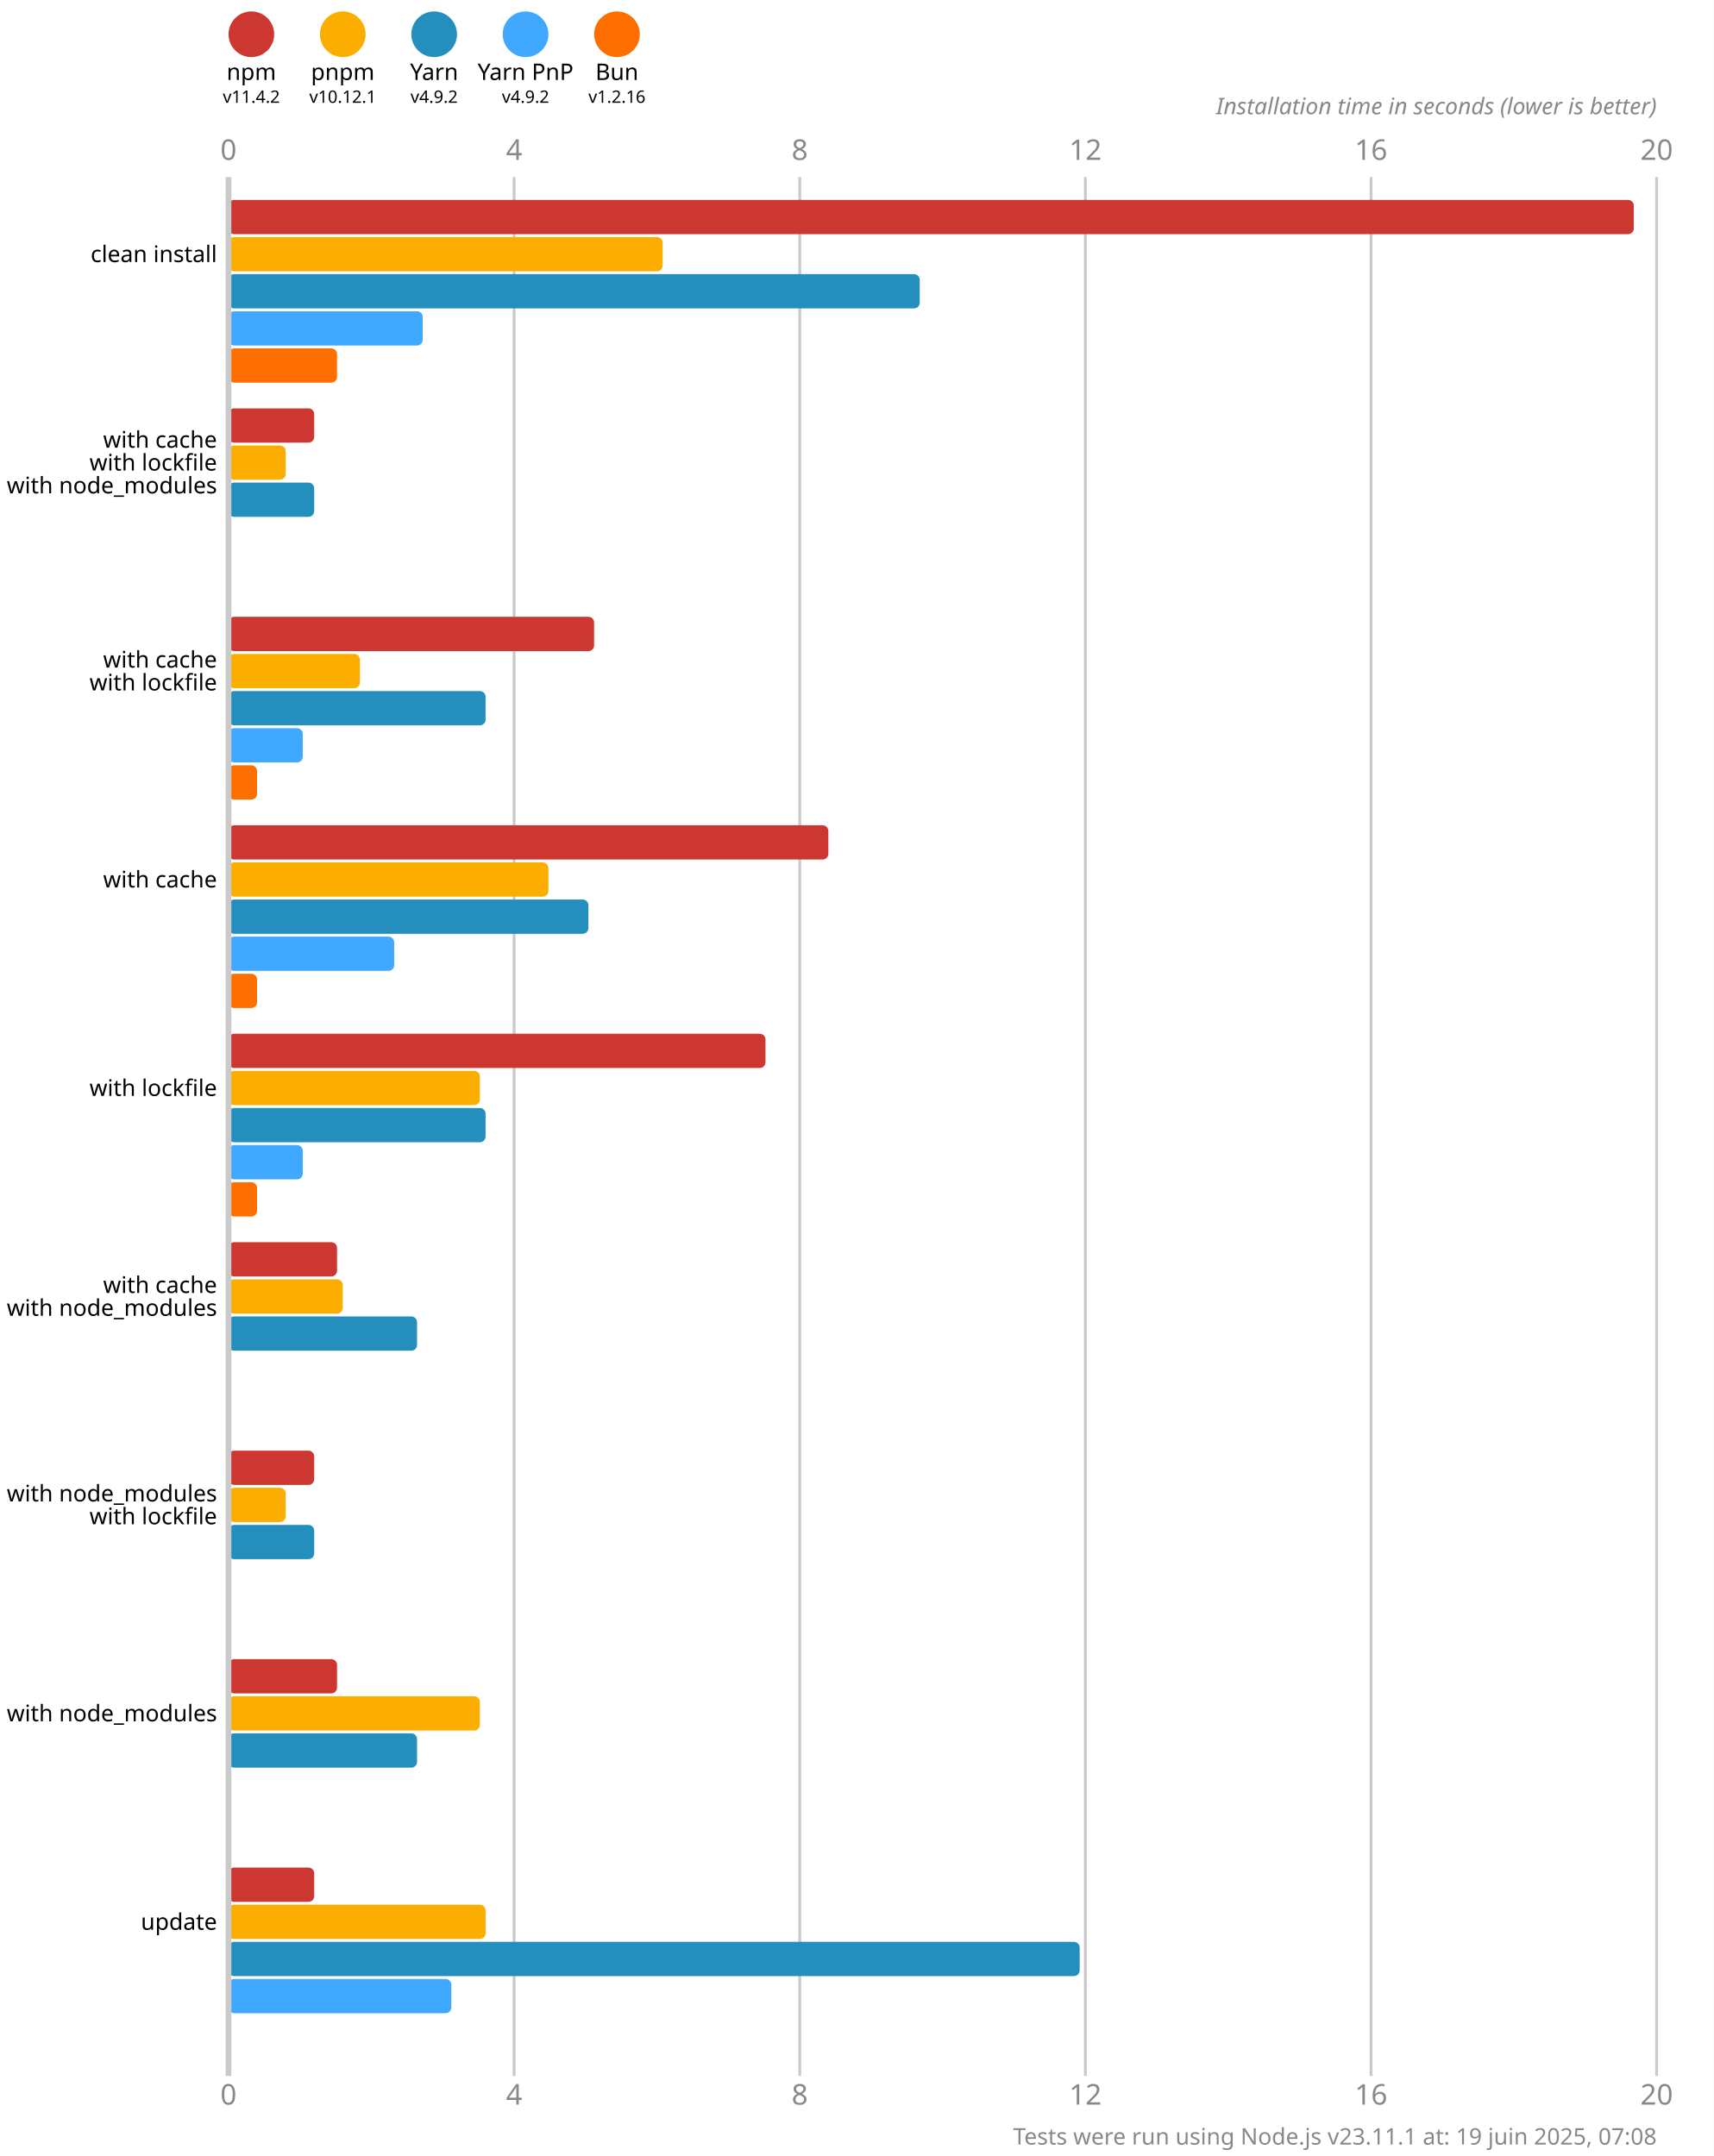
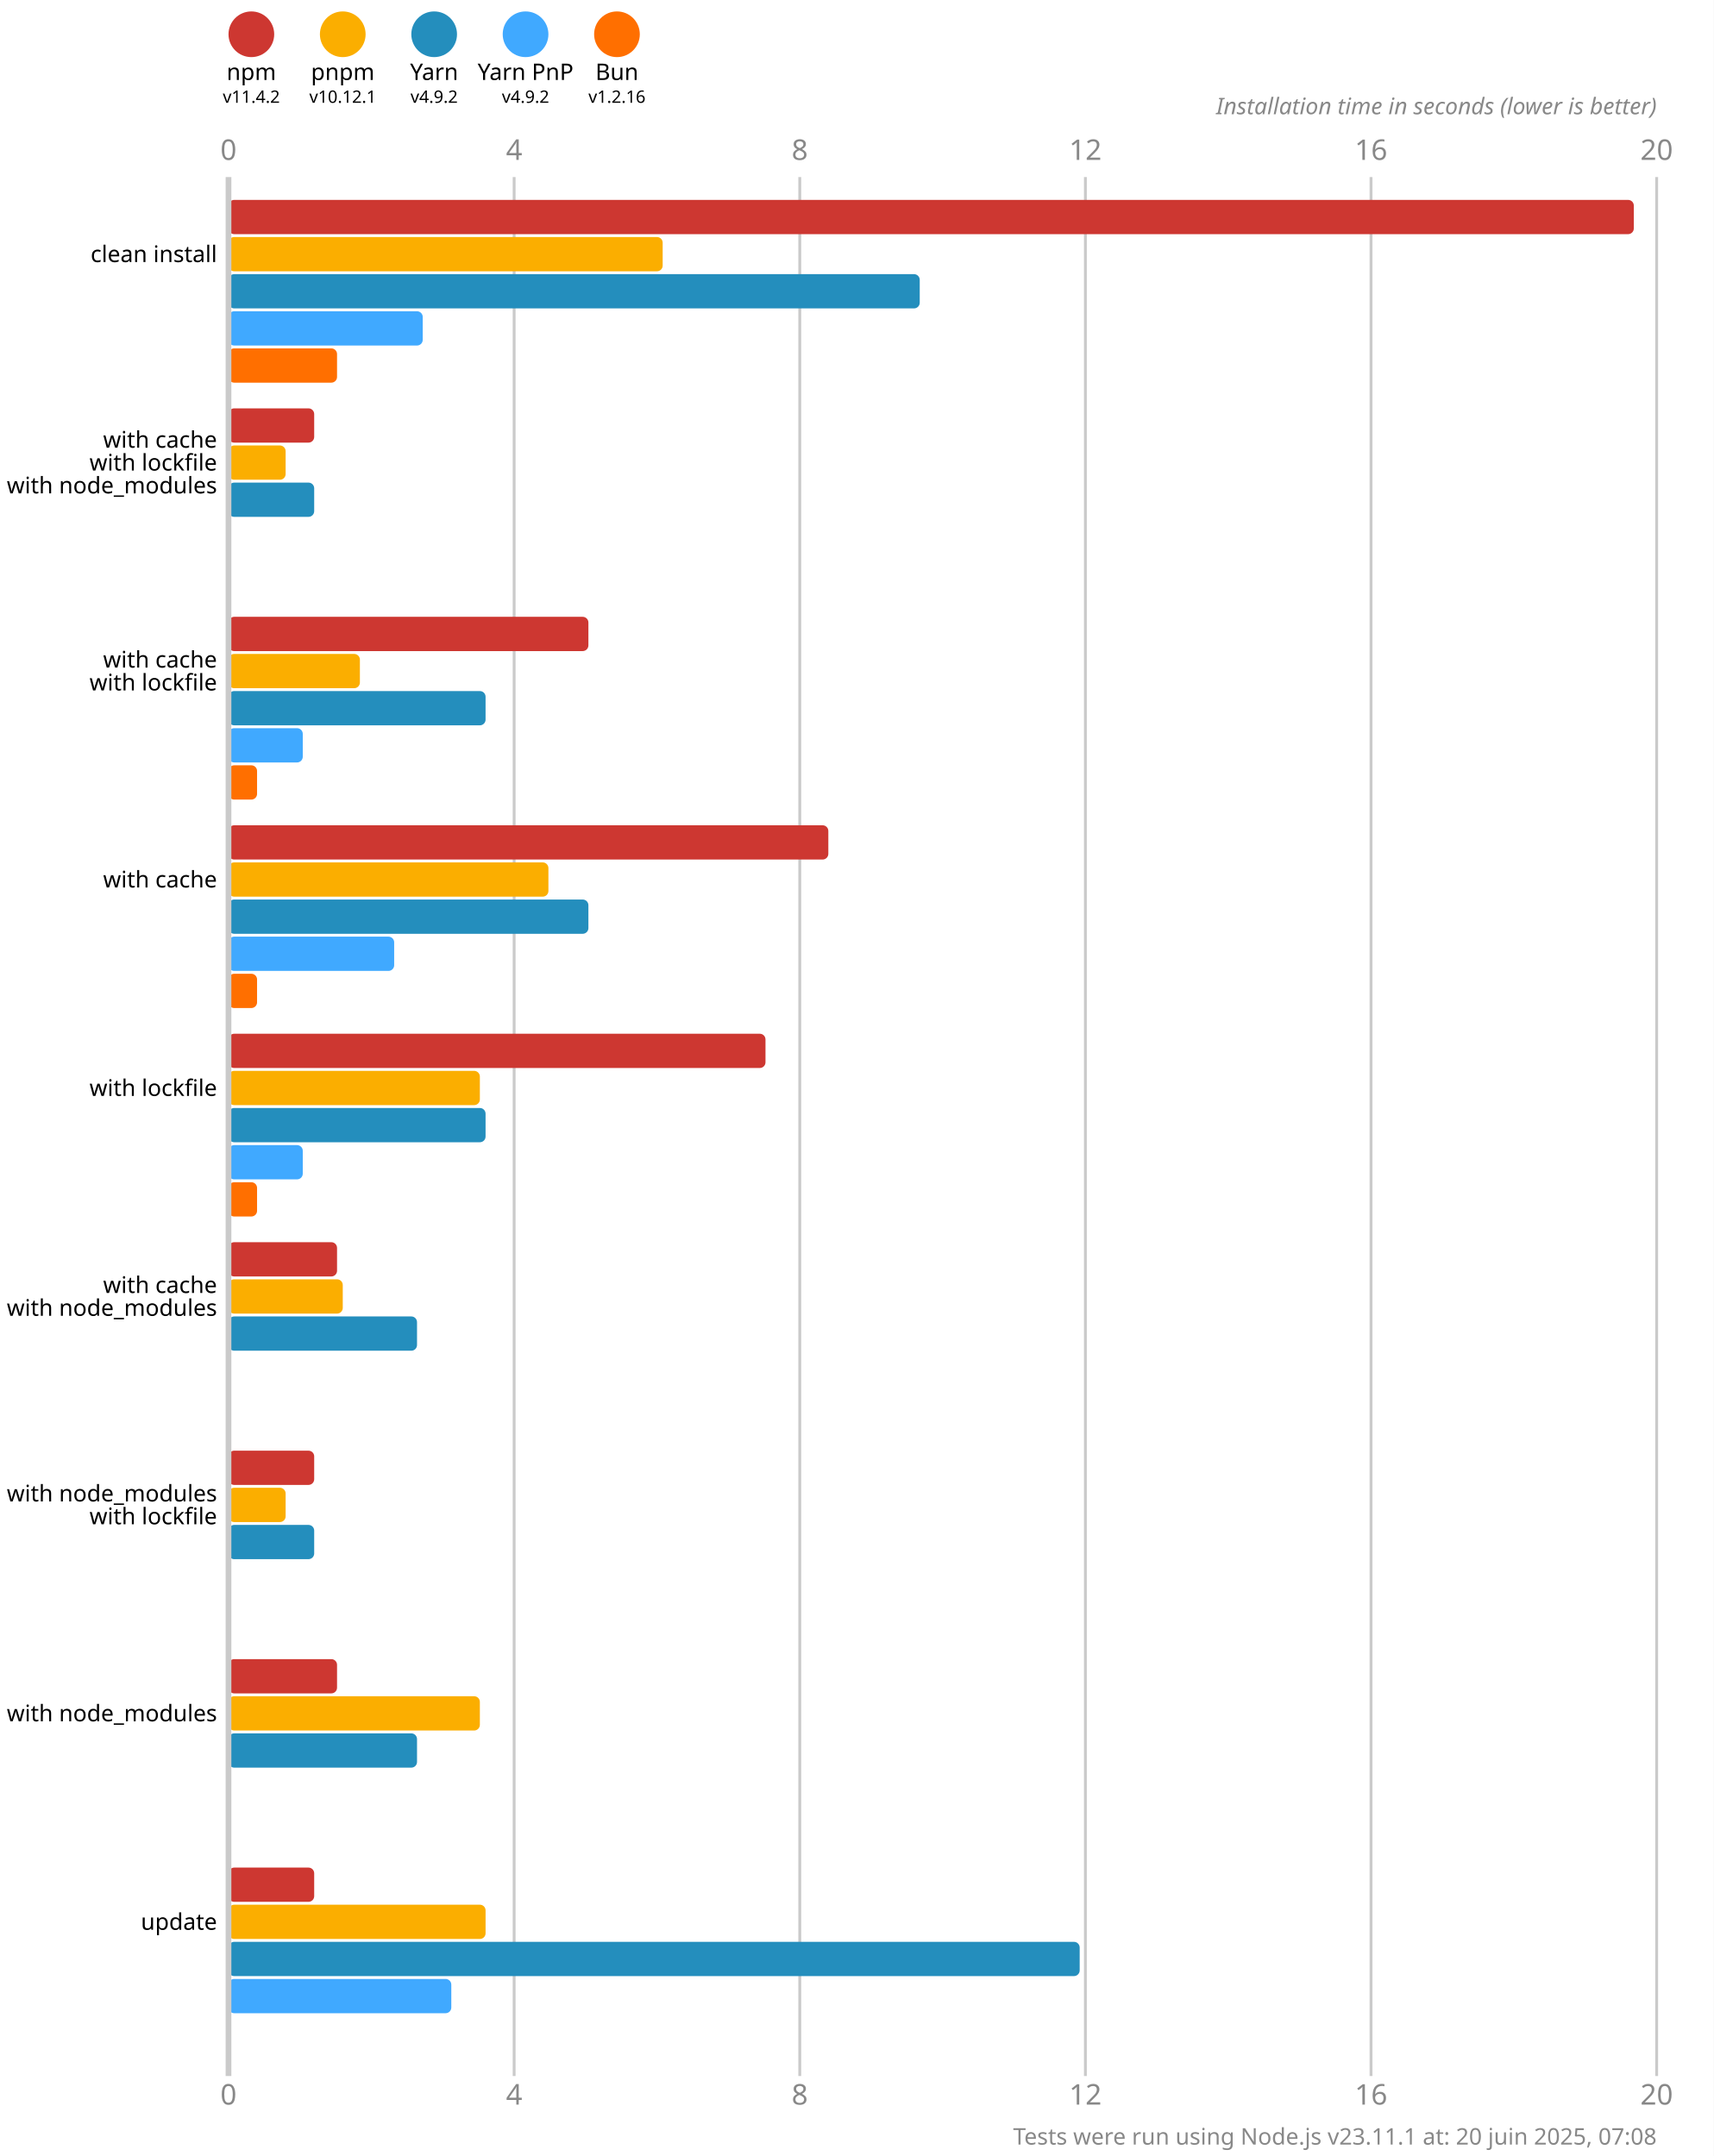
<svg xmlns="http://www.w3.org/2000/svg" version="1.1" viewBox="0 0 300 377.5">
  <style>
    .font { font-family: sans-serif; }
    .s3 { font-size: 3px; }
    .s4 { font-size: 4px; }
    .s5 { font-size: 5px; }
    .line { stroke: #cacaca; }
    .width { stroke-width: 0.5; }
    .text { fill: #888; }
  </style>
  <rect x="0" y="0" width="300" height="377.5" fill="#fff" />
  <circle cx="44" cy="6" r="4" fill="#cd3731" />
  <text x="44" y="14" class="font s4" text-anchor="middle">npm</text>
  <text x="44" y="18" class="font s3" text-anchor="middle">v11.4.2</text>
  <circle cx="60" cy="6" r="4" fill="#fbae00" />
  <text x="60" y="14" class="font s4" text-anchor="middle">pnpm</text>
  <text x="60" y="18" class="font s3" text-anchor="middle">v10.12.1</text>
  <circle cx="76" cy="6" r="4" fill="#248ebd" />
  <text x="76" y="14" class="font s4" text-anchor="middle">Yarn</text>
  <text x="76" y="18" class="font s3" text-anchor="middle">v4.9.2</text>
  <circle cx="92" cy="6" r="4" fill="#40a9ff" />
  <text x="92" y="14" class="font s4" text-anchor="middle">Yarn PnP</text>
  <text x="92" y="18" class="font s3" text-anchor="middle">v4.9.2</text>
  <circle cx="108" cy="6" r="4" fill="#ff6f00" />
  <text x="108" y="14" class="font s4" text-anchor="middle">Bun</text>
  <text x="108" y="18" class="font s3" text-anchor="middle">v1.2.16</text>
  <text x="40" y="28" class="font s5 text" text-anchor="middle">0</text>
  <text x="40" y="368.5" class="font s5 text" text-anchor="middle">0</text>
  <line x1="90" y1="31" x2="90" y2="363.5" class="line width" />
  <text x="90" y="28" class="font s5 text" text-anchor="middle">4</text>
  <text x="90" y="368.5" class="font s5 text" text-anchor="middle">4</text>
  <line x1="140" y1="31" x2="140" y2="363.5" class="line width" />
  <text x="140" y="28" class="font s5 text" text-anchor="middle">8</text>
  <text x="140" y="368.5" class="font s5 text" text-anchor="middle">8</text>
  <line x1="190" y1="31" x2="190" y2="363.5" class="line width" />
  <text x="190" y="28" class="font s5 text" text-anchor="middle">12</text>
  <text x="190" y="368.5" class="font s5 text" text-anchor="middle">12</text>
  <line x1="240" y1="31" x2="240" y2="363.5" class="line width" />
  <text x="240" y="28" class="font s5 text" text-anchor="middle">16</text>
  <text x="240" y="368.5" class="font s5 text" text-anchor="middle">16</text>
  <line x1="290" y1="31" x2="290" y2="363.5" class="line width" />
  <text x="290" y="28" class="font s5 text" text-anchor="middle">20</text>
  <text x="290" y="368.5" class="font s5 text" text-anchor="middle">20</text>
  <text x="290" y="20" class="font s4 text" font-style="italic" text-anchor="end">Installation time in seconds (lower is better)</text>
  <rect x="40" y="35" width="246" height="6" fill="#cd3731" rx="1" ry="1" />
  <rect x="40" y="41.5" width="76" height="6" fill="#fbae00" rx="1" ry="1" />
  <rect x="40" y="48" width="121" height="6" fill="#248ebd" rx="1" ry="1" />
  <rect x="40" y="54.5" width="34" height="6" fill="#40a9ff" rx="1" ry="1" />
  <rect x="40" y="61" width="19" height="6" fill="#ff6f00" rx="1" ry="1" />
  <rect x="40" y="71.5" width="15" height="6" fill="#cd3731" rx="1" ry="1" />
  <rect x="40" y="78" width="10" height="6" fill="#fbae00" rx="1" ry="1" />
  <rect x="40" y="84.5" width="15" height="6" fill="#248ebd" rx="1" ry="1" />
  <rect x="40" y="91" width="0" height="6" fill="#40a9ff" rx="1" ry="1" />
  <rect x="40" y="97.5" width="0" height="6" fill="#ff6f00" rx="1" ry="1" />
-   <rect x="40" y="108" width="64" height="6" fill="#cd3731" rx="1" ry="1" />
+   <rect x="40" y="108" width="63" height="6" fill="#cd3731" rx="1" ry="1" />
  <rect x="40" y="114.5" width="23" height="6" fill="#fbae00" rx="1" ry="1" />
  <rect x="40" y="121" width="45" height="6" fill="#248ebd" rx="1" ry="1" />
  <rect x="40" y="127.5" width="13" height="6" fill="#40a9ff" rx="1" ry="1" />
  <rect x="40" y="134" width="5" height="6" fill="#ff6f00" rx="1" ry="1" />
  <rect x="40" y="144.5" width="105" height="6" fill="#cd3731" rx="1" ry="1" />
  <rect x="40" y="151" width="56" height="6" fill="#fbae00" rx="1" ry="1" />
  <rect x="40" y="157.5" width="63" height="6" fill="#248ebd" rx="1" ry="1" />
  <rect x="40" y="164" width="29" height="6" fill="#40a9ff" rx="1" ry="1" />
  <rect x="40" y="170.5" width="5" height="6" fill="#ff6f00" rx="1" ry="1" />
  <rect x="40" y="181" width="94" height="6" fill="#cd3731" rx="1" ry="1" />
  <rect x="40" y="187.5" width="44" height="6" fill="#fbae00" rx="1" ry="1" />
  <rect x="40" y="194" width="45" height="6" fill="#248ebd" rx="1" ry="1" />
  <rect x="40" y="200.5" width="13" height="6" fill="#40a9ff" rx="1" ry="1" />
  <rect x="40" y="207" width="5" height="6" fill="#ff6f00" rx="1" ry="1" />
  <rect x="40" y="217.5" width="19" height="6" fill="#cd3731" rx="1" ry="1" />
  <rect x="40" y="224" width="20" height="6" fill="#fbae00" rx="1" ry="1" />
  <rect x="40" y="230.5" width="33" height="6" fill="#248ebd" rx="1" ry="1" />
  <rect x="40" y="237" width="0" height="6" fill="#40a9ff" rx="1" ry="1" />
  <rect x="40" y="243.5" width="0" height="6" fill="#ff6f00" rx="1" ry="1" />
  <rect x="40" y="254" width="15" height="6" fill="#cd3731" rx="1" ry="1" />
  <rect x="40" y="260.5" width="10" height="6" fill="#fbae00" rx="1" ry="1" />
  <rect x="40" y="267" width="15" height="6" fill="#248ebd" rx="1" ry="1" />
  <rect x="40" y="273.5" width="0" height="6" fill="#40a9ff" rx="1" ry="1" />
  <rect x="40" y="280" width="0" height="6" fill="#ff6f00" rx="1" ry="1" />
  <rect x="40" y="290.5" width="19" height="6" fill="#cd3731" rx="1" ry="1" />
  <rect x="40" y="297" width="44" height="6" fill="#fbae00" rx="1" ry="1" />
  <rect x="40" y="303.5" width="33" height="6" fill="#248ebd" rx="1" ry="1" />
  <rect x="40" y="310" width="0" height="6" fill="#40a9ff" rx="1" ry="1" />
  <rect x="40" y="316.5" width="0" height="6" fill="#ff6f00" rx="1" ry="1" />
  <rect x="40" y="327" width="15" height="6" fill="#cd3731" rx="1" ry="1" />
  <rect x="40" y="333.5" width="45" height="6" fill="#fbae00" rx="1" ry="1" />
  <rect x="40" y="340" width="149" height="6" fill="#248ebd" rx="1" ry="1" />
  <rect x="40" y="346.5" width="39" height="6" fill="#40a9ff" rx="1" ry="1" />
  <rect x="40" y="353" width="0" height="6" fill="#ff6f00" rx="1" ry="1" />
  <line x1="40" y1="31" x2="40" y2="363.5" class="line" />
  <text x="38" y="44.5" class="font s4" dominant-baseline="middle" text-anchor="end">clean install</text>
  <text x="38" y="77" class="font s4" dominant-baseline="middle" text-anchor="end">with cache</text>
  <text x="38" y="81" class="font s4" dominant-baseline="middle" text-anchor="end">with lockfile</text>
  <text x="38" y="85" class="font s4" dominant-baseline="middle" text-anchor="end">with node_modules</text>
  <text x="38" y="115.5" class="font s4" dominant-baseline="middle" text-anchor="end">with cache</text>
  <text x="38" y="119.5" class="font s4" dominant-baseline="middle" text-anchor="end">with lockfile</text>
  <text x="38" y="154" class="font s4" dominant-baseline="middle" text-anchor="end">with cache</text>
  <text x="38" y="190.5" class="font s4" dominant-baseline="middle" text-anchor="end">with lockfile</text>
  <text x="38" y="225" class="font s4" dominant-baseline="middle" text-anchor="end">with cache</text>
  <text x="38" y="229" class="font s4" dominant-baseline="middle" text-anchor="end">with node_modules</text>
  <text x="38" y="261.5" class="font s4" dominant-baseline="middle" text-anchor="end">with node_modules</text>
  <text x="38" y="265.5" class="font s4" dominant-baseline="middle" text-anchor="end">with lockfile</text>
  <text x="38" y="300" class="font s4" dominant-baseline="middle" text-anchor="end">with node_modules</text>
  <text x="38" y="336.5" class="font s4" dominant-baseline="middle" text-anchor="end">update</text>
-   <text x="290" y="375.5" class="font s4 text" text-anchor="end">Tests were run using Node.js v23.11.1 at: 19 juin 2025, 07:08</text>
+   <text x="290" y="375.5" class="font s4 text" text-anchor="end">Tests were run using Node.js v23.11.1 at: 20 juin 2025, 07:08</text>
</svg>
